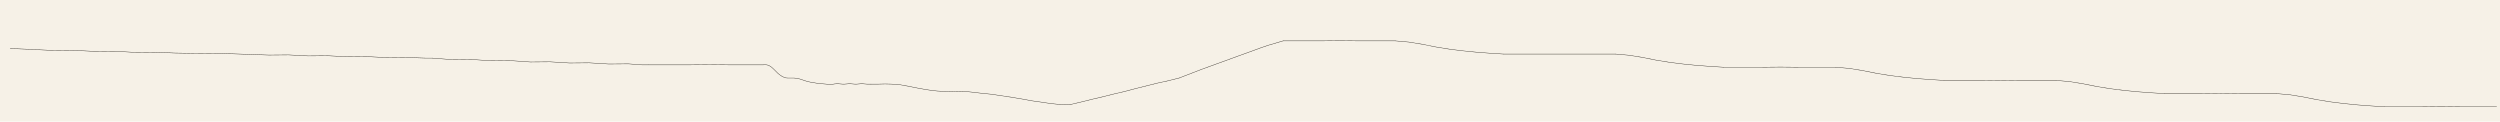
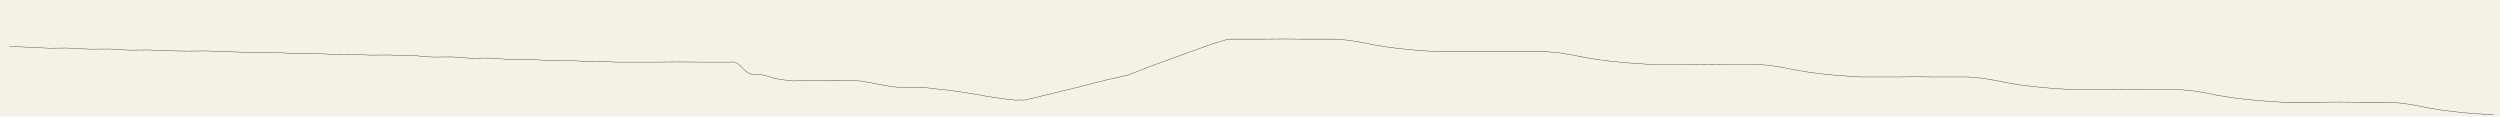
- <svg xmlns="http://www.w3.org/2000/svg" viewBox="0 0 14800 720">
-   <rect width="14800" height="720" fill="#f6f1e7" />
+ <svg xmlns="http://www.w3.org/2000/svg" viewBox="0 0 15460 720">
+   <rect width="15460" height="720" fill="#f6f1e7" />
  <g fill="none" stroke="#221d17" stroke-width="2.2" stroke-linecap="round" stroke-linejoin="round">
    <polyline data-tick="n1" points="60,287 176,292 300,298 416,297 556,304 676,303 796,310 916,309 1036,314 1156,316 1276,315 1360,318" />
    <polyline data-tick="n2" points="1360,318 1476,322 1592,326 1708,325 1824,331 1940,330 2056,336 2172,335 2288,341 2404,340 2520,344 2560,344" />
    <polyline data-tick="n3" points="2560,344 2676,353 2792,352 2908,360 3024,359 3140,367 3256,366 3372,373 3488,372 3604,379 3720,378 3800,384 3840,384" />
    <polyline data-tick="n4" points="3840,384 3960,384 4080,384 4200,383 4320,384 4440,384 4520,384" />
    <polyline data-tick="n5" points="4520,384 4532,383 4544,385 4556,390 4568,398 4580,409 4592,421 4604,433 4616,443 4628,451 4640,457 4652,461 4664,462 4676,462 4688,462 4700,462 4712,463 4724,465 4736,468 4748,472 4760,476 4772,480 4784,483 4796,486 4808,488 4820,490 4832,492 4844,494 4856,495 4868,496 4880,497 4892,498 4904,500 4916,501 4928,499 4940,497 4952,496 4964,496 4976,497 4988,498 5000,498 5012,497 5024,496 5036,496 5048,497 5060,498 5072,498 5084,497 5096,496 5108,496 5120,497 5132,498 5144,498 5156,498" />
    <polyline data-tick="n6" points="5156,498 5200,498 5240,497 5280,498 5330,502 5380,511 5430,521 5480,530 5520,536 5550,539 5570,540 5590,542 5610,540 5650,541 5700,540" />
    <polyline data-tick="n7" points="5700,540 5750,545 5810,552 5870,558 5930,567 5990,576 6050,586 6110,597 6160,604 6200,610 6230,614 6250,616 6270,618 6280,620 6300,618 6320,619 6340,618" />
    <polyline data-tick="n8" points="6340,618 6404,603 6468,587 6532,572 6596,556 6660,541 6724,524 6788,508 6852,492 6916,478 6980,462" />
    <polyline data-tick="n9" points="6980,462 7024,445 7068,428 7112,411 7156,395 7200,379 7244,363 7288,347 7332,331 7376,315 7420,299 7464,283 7508,268 7552,255 7596,242" />
    <polyline data-tick="n10" points="7596,242 7708,242 7820,242 7932,241 8044,242 8156,242 8260,242" />
    <polyline data-tick="n11" points="8260,242 8340,249 8420,262 8500,278 8580,291 8660,301 8740,309 8820,315 8900,320" />
    <polyline data-tick="n12" points="8900,320 8983,320 9066,320 9149,320 9232,320 9315,320 9398,320 9481,320 9564,320" />
    <polyline data-tick="n13" points="9564,320 9644,327 9724,340 9804,356 9884,369 9964,379 10044,387 10124,393 10204,398" />
    <polyline data-tick="n14" points="10204,398 10316,398 10428,398 10540,397 10652,398 10764,398 10868,398" />
    <polyline data-tick="n15" points="10868,398 10948,405 11028,418 11108,434 11188,447 11268,457 11348,465 11428,471 11508,476" />
    <polyline data-tick="n16" points="11508,476 11620,476 11732,476 11844,475 11956,476 12068,476 12172,476" />
    <polyline data-tick="n17" points="12172,476 12252,483 12332,496 12412,512 12492,525 12572,535 12652,543 12732,549 12812,554" />
    <polyline data-tick="n18" points="12812,554 12924,554 13036,554 13148,553 13260,554 13372,554 13476,554" />
    <polyline data-tick="n19" points="13476,554 13556,561 13636,574 13716,590 13796,603 13876,613 13956,621 14036,627 14116,632" />
    <polyline data-tick="n20" points="14116,632 14228,632 14340,632 14452,631 14564,632 14676,632 14780,632" />
+     <polyline data-tick="n21" points="14780,632 14860,639 14940,652 15020,668 15100,681 15180,691 15260,699 15340,705 15420,710" />
  </g>
</svg>
